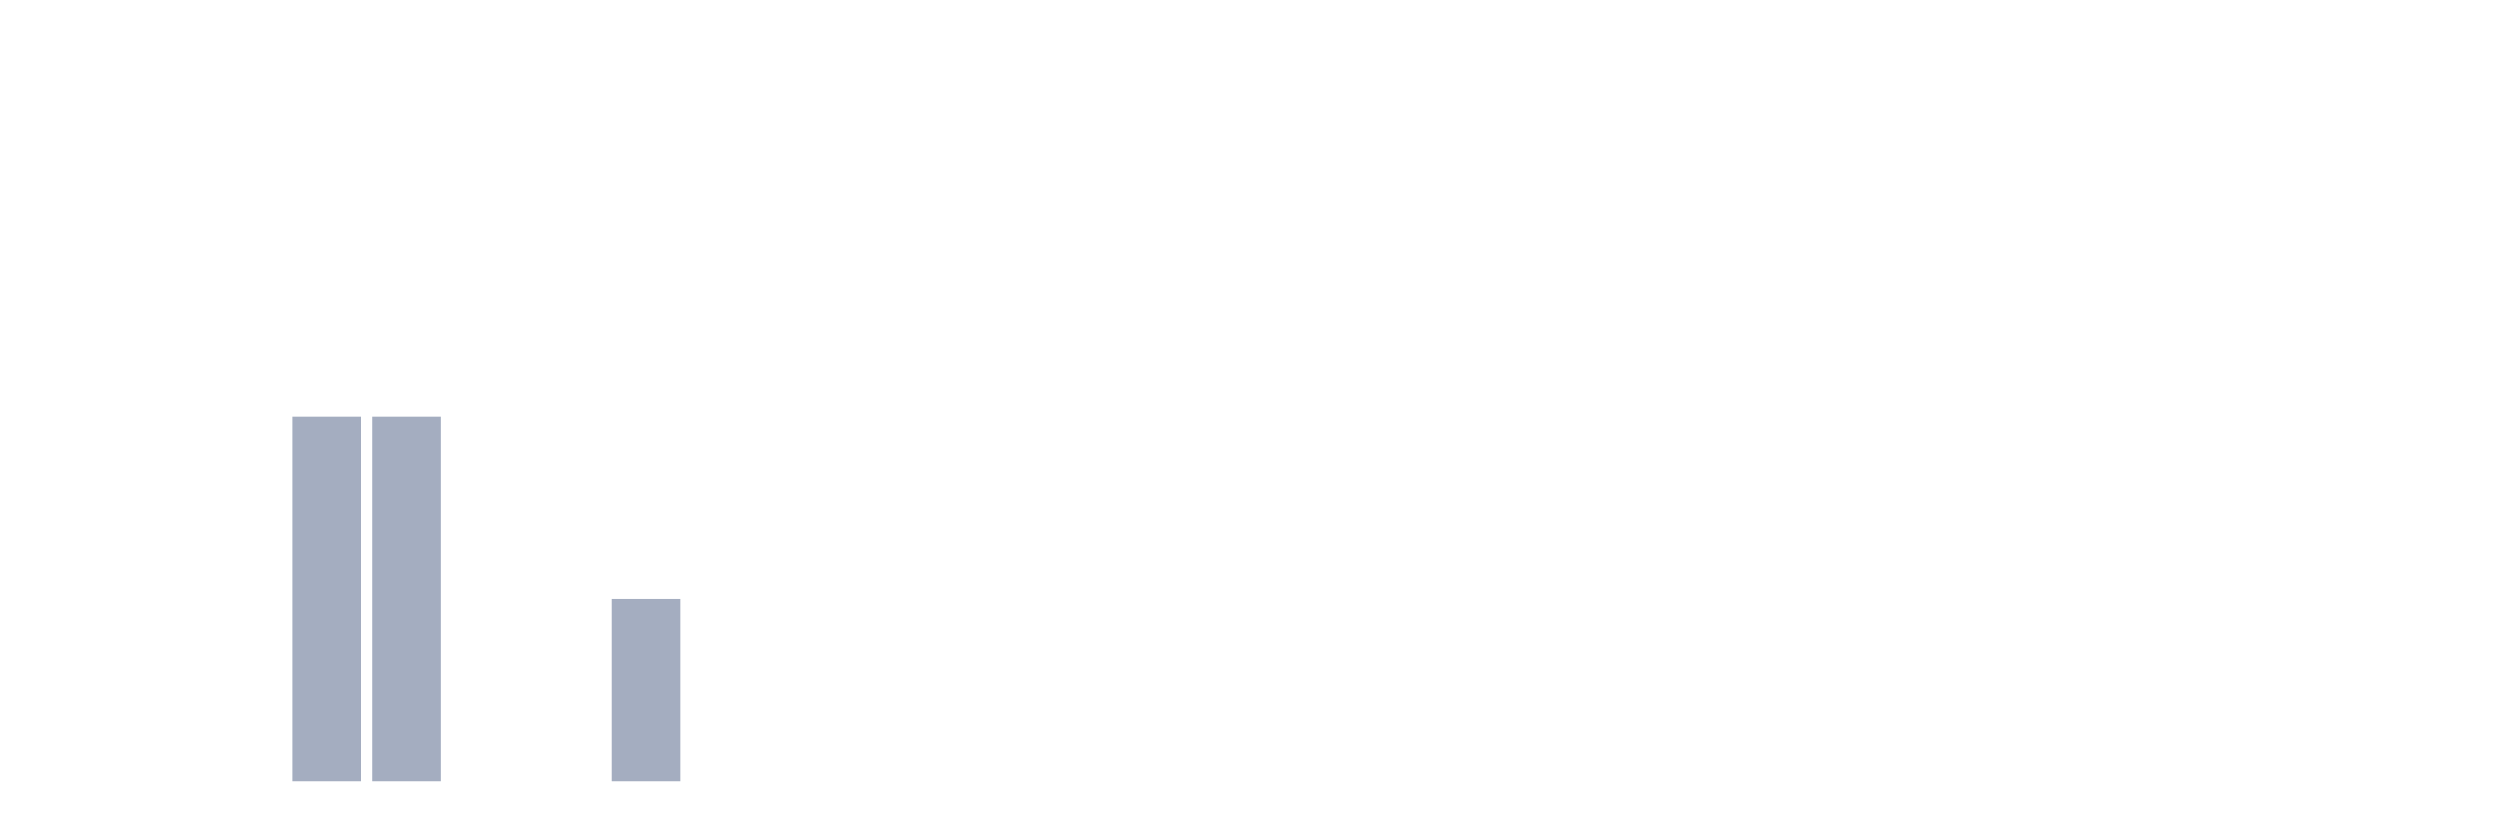
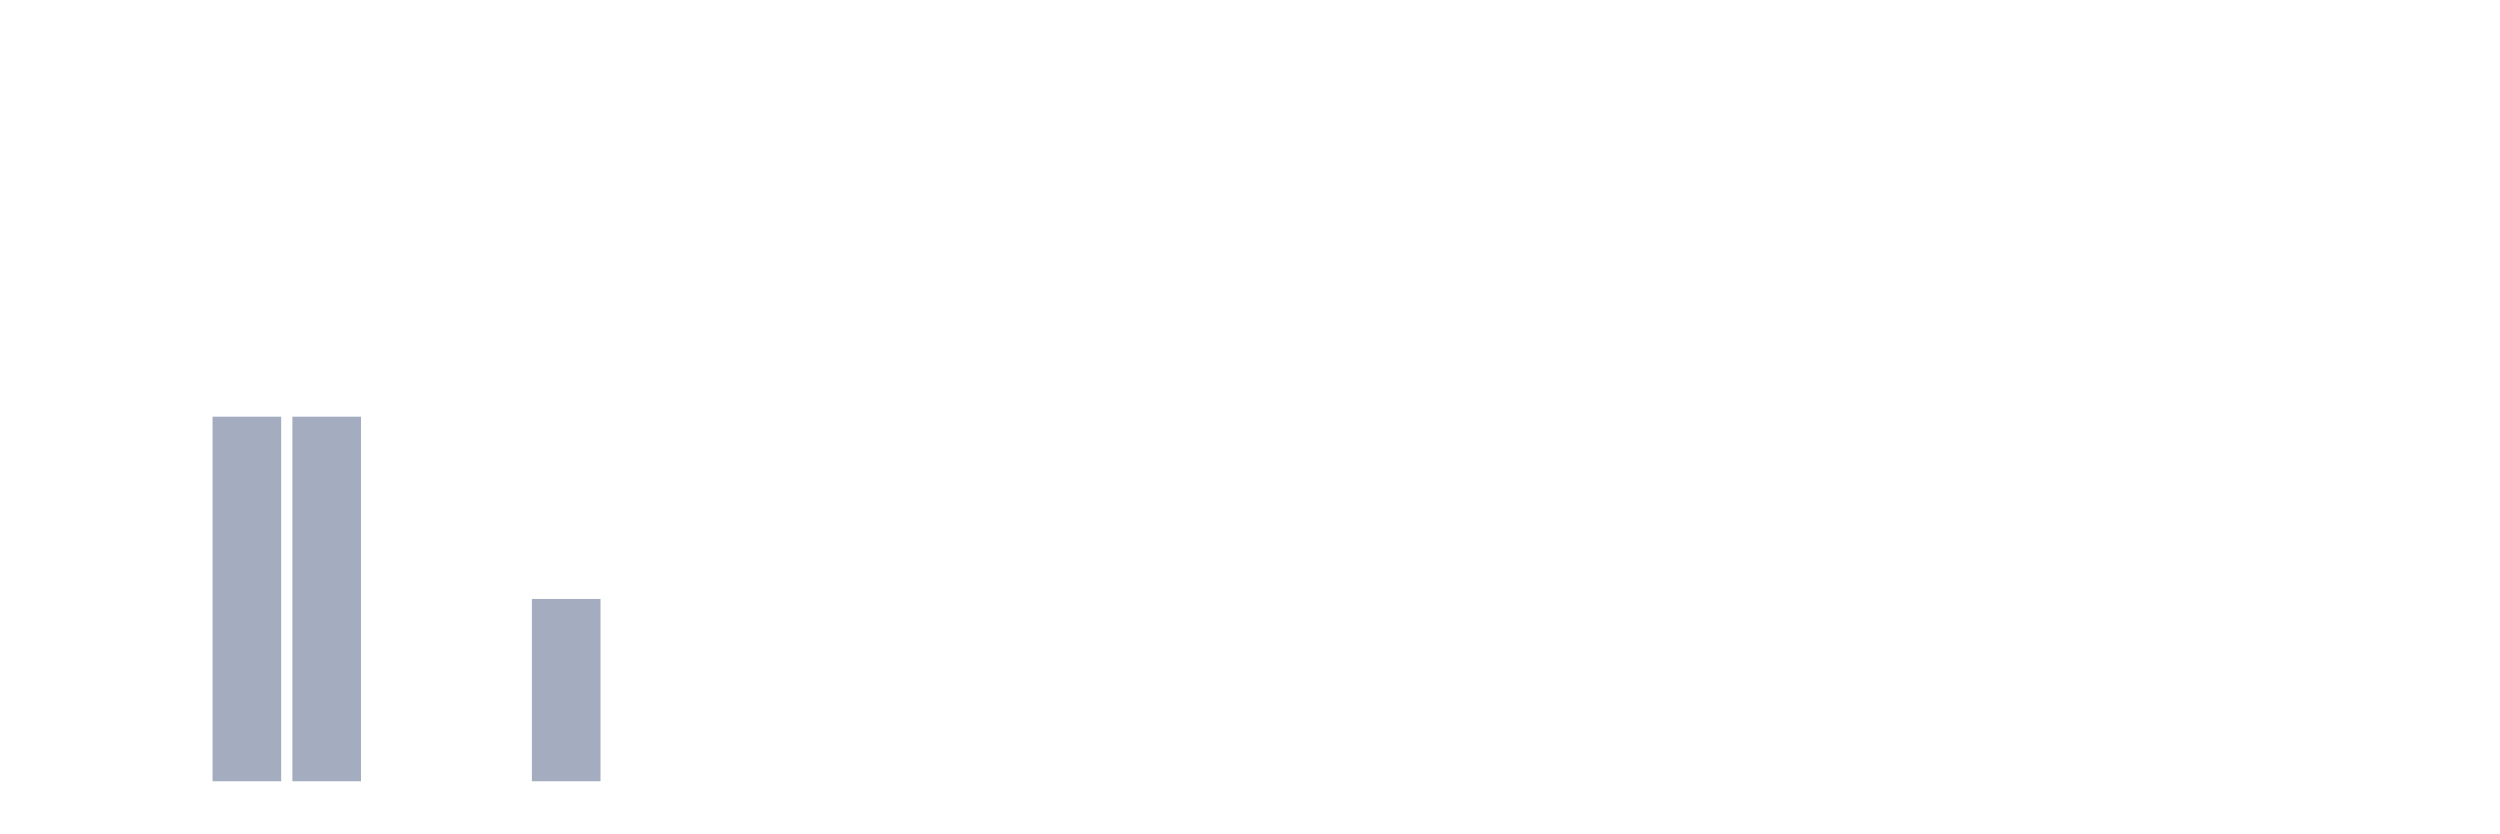
<svg xmlns="http://www.w3.org/2000/svg" viewBox="0 0 480 160">
  <g transform="translate(10,10)">
    <rect class="bar" x="0.153" width="13.175" y="140" height="0" fill="rgb(164,173,192)" />
    <rect class="bar" x="15.482" width="13.175" y="140" height="0" fill="rgb(164,173,192)" />
-     <rect class="bar" x="30.81" width="13.175" y="140" height="0" fill="rgb(164,173,192)" />
+     <rect class="bar" x="30.81" width="13.175" y="70" height="70" fill="rgb(164,173,192)" />
    <rect class="bar" x="46.138" width="13.175" y="70" height="70" fill="rgb(164,173,192)" />
-     <rect class="bar" x="61.466" width="13.175" y="70" height="70" fill="rgb(164,173,192)" />
+     <rect class="bar" x="61.466" width="13.175" y="140" height="0" fill="rgb(164,173,192)" />
    <rect class="bar" x="76.794" width="13.175" y="140" height="0" fill="rgb(164,173,192)" />
-     <rect class="bar" x="92.123" width="13.175" y="140" height="0" fill="rgb(164,173,192)" />
-     <rect class="bar" x="107.451" width="13.175" y="105" height="35" fill="rgb(164,173,192)" />
+     <rect class="bar" x="92.123" width="13.175" y="105" height="35" fill="rgb(164,173,192)" />
+     <rect class="bar" x="107.451" width="13.175" y="140" height="0" fill="rgb(164,173,192)" />
    <rect class="bar" x="122.779" width="13.175" y="140" height="0" fill="rgb(164,173,192)" />
    <rect class="bar" x="138.107" width="13.175" y="140" height="0" fill="rgb(164,173,192)" />
    <rect class="bar" x="153.436" width="13.175" y="140" height="0" fill="rgb(164,173,192)" />
    <rect class="bar" x="168.764" width="13.175" y="140" height="0" fill="rgb(164,173,192)" />
    <rect class="bar" x="184.092" width="13.175" y="140" height="0" fill="rgb(164,173,192)" />
    <rect class="bar" x="199.42" width="13.175" y="140" height="0" fill="rgb(164,173,192)" />
    <rect class="bar" x="214.748" width="13.175" y="140" height="0" fill="rgb(164,173,192)" />
    <rect class="bar" x="230.077" width="13.175" y="140" height="0" fill="rgb(164,173,192)" />
    <rect class="bar" x="245.405" width="13.175" y="140" height="0" fill="rgb(164,173,192)" />
    <rect class="bar" x="260.733" width="13.175" y="140" height="0" fill="rgb(164,173,192)" />
    <rect class="bar" x="276.061" width="13.175" y="140" height="0" fill="rgb(164,173,192)" />
    <rect class="bar" x="291.39" width="13.175" y="140" height="0" fill="rgb(164,173,192)" />
    <rect class="bar" x="306.718" width="13.175" y="140" height="0" fill="rgb(164,173,192)" />
    <rect class="bar" x="322.046" width="13.175" y="140" height="0" fill="rgb(164,173,192)" />
    <rect class="bar" x="337.374" width="13.175" y="140" height="0" fill="rgb(164,173,192)" />
    <rect class="bar" x="352.702" width="13.175" y="140" height="0" fill="rgb(164,173,192)" />
    <rect class="bar" x="368.031" width="13.175" y="140" height="0" fill="rgb(164,173,192)" />
    <rect class="bar" x="383.359" width="13.175" y="140" height="0" fill="rgb(164,173,192)" />
    <rect class="bar" x="398.687" width="13.175" y="140" height="0" fill="rgb(164,173,192)" />
    <rect class="bar" x="414.015" width="13.175" y="140" height="0" fill="rgb(164,173,192)" />
    <rect class="bar" x="429.344" width="13.175" y="140" height="0" fill="rgb(164,173,192)" />
    <rect class="bar" x="444.672" width="13.175" y="140" height="0" fill="rgb(164,173,192)" />
  </g>
</svg>
